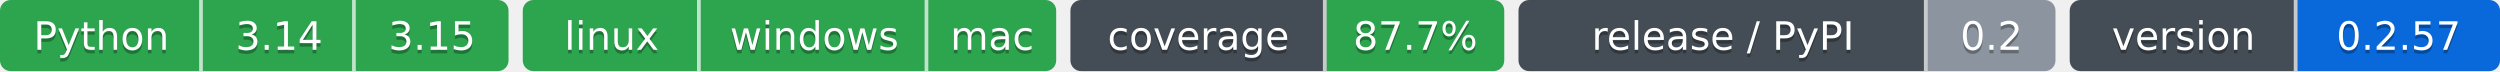
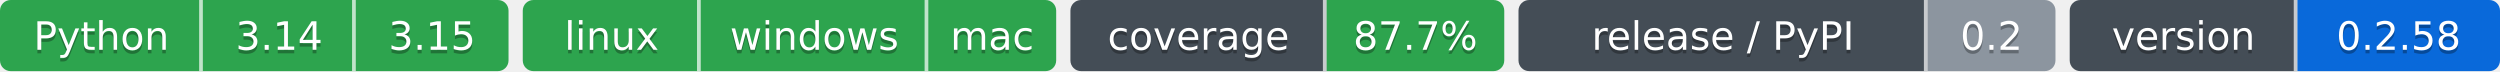
- <svg xmlns="http://www.w3.org/2000/svg" width="703" height="20" role="img" aria-label="Python: CI пройден; 3.14: CI пройден; 3.15: CI пройден; linux: CI пройден; windows: CI пройден; mac: CI пройден; 87.7%: покрытие 87.7%; 0.2: выпуск v0.2.0, на PyPI не публикуется; 0.2.57: версия 0.2.57">
-   <clipPath id="z5bcf39970">
+ <svg xmlns="http://www.w3.org/2000/svg" width="703" height="20" role="img" aria-label="Python: CI пройден; 3.14: CI пройден; 3.15: CI пройден; linux: CI пройден; windows: CI пройден; mac: CI пройден; 87.7%: покрытие 87.7%; 0.2: выпуск v0.2.0, на PyPI не публикуется; 0.2.58: версия 0.2.58">
+   <clipPath id="z0db1509b0">
    <rect width="143" height="20" rx="3" x="0" />
  </clipPath>
-   <clipPath id="z5bcf39971">
+   <clipPath id="z0db1509b1">
    <rect width="150" height="20" rx="3" x="147" />
  </clipPath>
-   <clipPath id="z5bcf39972">
+   <clipPath id="z0db1509b2">
    <rect width="122" height="20" rx="3" x="301" />
  </clipPath>
-   <clipPath id="z5bcf39973">
+   <clipPath id="z0db1509b3">
    <rect width="151" height="20" rx="3" x="427" />
  </clipPath>
-   <clipPath id="z5bcf39974">
+   <clipPath id="z0db1509b4">
    <rect width="121" height="20" rx="3" x="582" />
  </clipPath>
  <g>
-     <rect x="0" width="57" height="20" fill="#2da44e" clip-path="url(#z5bcf39970)" />
-     <rect x="57" width="43" height="20" fill="#2da44e" clip-path="url(#z5bcf39970)" />
-     <rect x="100" width="43" height="20" fill="#2da44e" clip-path="url(#z5bcf39970)" />
-     <rect x="147" width="50" height="20" fill="#2da44e" clip-path="url(#z5bcf39971)" />
-     <rect x="197" width="64" height="20" fill="#2da44e" clip-path="url(#z5bcf39971)" />
-     <rect x="261" width="36" height="20" fill="#2da44e" clip-path="url(#z5bcf39971)" />
-     <rect x="301" width="72" height="20" fill="#444d56" clip-path="url(#z5bcf39972)" />
-     <rect x="373" width="50" height="20" fill="#2da44e" clip-path="url(#z5bcf39972)" />
-     <rect x="427" width="115" height="20" fill="#444d56" clip-path="url(#z5bcf39973)" />
-     <rect x="542" width="36" height="20" fill="#8c959f" clip-path="url(#z5bcf39973)" />
-     <rect x="582" width="64" height="20" fill="#444d56" clip-path="url(#z5bcf39974)" />
-     <rect x="646" width="57" height="20" fill="#0969da" clip-path="url(#z5bcf39974)" />
+     <rect x="0" width="57" height="20" fill="#2da44e" clip-path="url(#z0db1509b0)" />
+     <rect x="57" width="43" height="20" fill="#2da44e" clip-path="url(#z0db1509b0)" />
+     <rect x="100" width="43" height="20" fill="#2da44e" clip-path="url(#z0db1509b0)" />
+     <rect x="147" width="50" height="20" fill="#2da44e" clip-path="url(#z0db1509b1)" />
+     <rect x="197" width="64" height="20" fill="#2da44e" clip-path="url(#z0db1509b1)" />
+     <rect x="261" width="36" height="20" fill="#2da44e" clip-path="url(#z0db1509b1)" />
+     <rect x="301" width="72" height="20" fill="#444d56" clip-path="url(#z0db1509b2)" />
+     <rect x="373" width="50" height="20" fill="#2da44e" clip-path="url(#z0db1509b2)" />
+     <rect x="427" width="115" height="20" fill="#444d56" clip-path="url(#z0db1509b3)" />
+     <rect x="542" width="36" height="20" fill="#8c959f" clip-path="url(#z0db1509b3)" />
+     <rect x="582" width="64" height="20" fill="#444d56" clip-path="url(#z0db1509b4)" />
+     <rect x="646" width="57" height="20" fill="#0969da" clip-path="url(#z0db1509b4)" />
    <rect x="56" width="1" height="20" fill="#fff" fill-opacity=".7" />
    <rect x="99" width="1" height="20" fill="#fff" fill-opacity=".7" />
    <rect x="196" width="1" height="20" fill="#fff" fill-opacity=".7" />
    <rect x="260" width="1" height="20" fill="#fff" fill-opacity=".7" />
    <rect x="372" width="1" height="20" fill="#fff" fill-opacity=".7" />
    <rect x="541" width="1" height="20" fill="#fff" fill-opacity=".7" />
    <rect x="645" width="1" height="20" fill="#fff" fill-opacity=".7" />
  </g>
  <g fill="#fff" text-anchor="middle" font-family="Verdana,Geneva,DejaVu Sans,sans-serif" font-size="11">
    <text x="28.5" y="15" fill="#010101" fill-opacity=".3">Python</text>
    <text x="28.5" y="14">Python</text>
    <text x="78.5" y="15" fill="#010101" fill-opacity=".3">3.14</text>
    <text x="78.5" y="14">3.14</text>
    <text x="121.5" y="15" fill="#010101" fill-opacity=".3">3.15</text>
    <text x="121.5" y="14">3.15</text>
    <text x="172.0" y="15" fill="#010101" fill-opacity=".3">linux</text>
    <text x="172.0" y="14">linux</text>
    <text x="229.0" y="15" fill="#010101" fill-opacity=".3">windows</text>
    <text x="229.0" y="14">windows</text>
    <text x="279.0" y="15" fill="#010101" fill-opacity=".3">mac</text>
    <text x="279.0" y="14">mac</text>
    <text x="337.0" y="15" fill="#010101" fill-opacity=".3">coverage</text>
    <text x="337.0" y="14">coverage</text>
    <text x="398.0" y="15" fill="#010101" fill-opacity=".3">87.7%</text>
    <text x="398.0" y="14">87.7%</text>
    <text x="484.5" y="15" fill="#010101" fill-opacity=".3">release / PyPI</text>
    <text x="484.5" y="14">release / PyPI</text>
    <text x="560.0" y="15" fill="#010101" fill-opacity=".3">0.2</text>
    <text x="560.0" y="14">0.2</text>
    <text x="614.0" y="15" fill="#010101" fill-opacity=".3">version</text>
    <text x="614.0" y="14">version</text>
-     <text x="674.5" y="15" fill="#010101" fill-opacity=".3">0.2.57</text>
-     <text x="674.5" y="14">0.2.57</text>
+     <text x="674.5" y="15" fill="#010101" fill-opacity=".3">0.2.58</text>
+     <text x="674.5" y="14">0.2.58</text>
  </g>
</svg>
